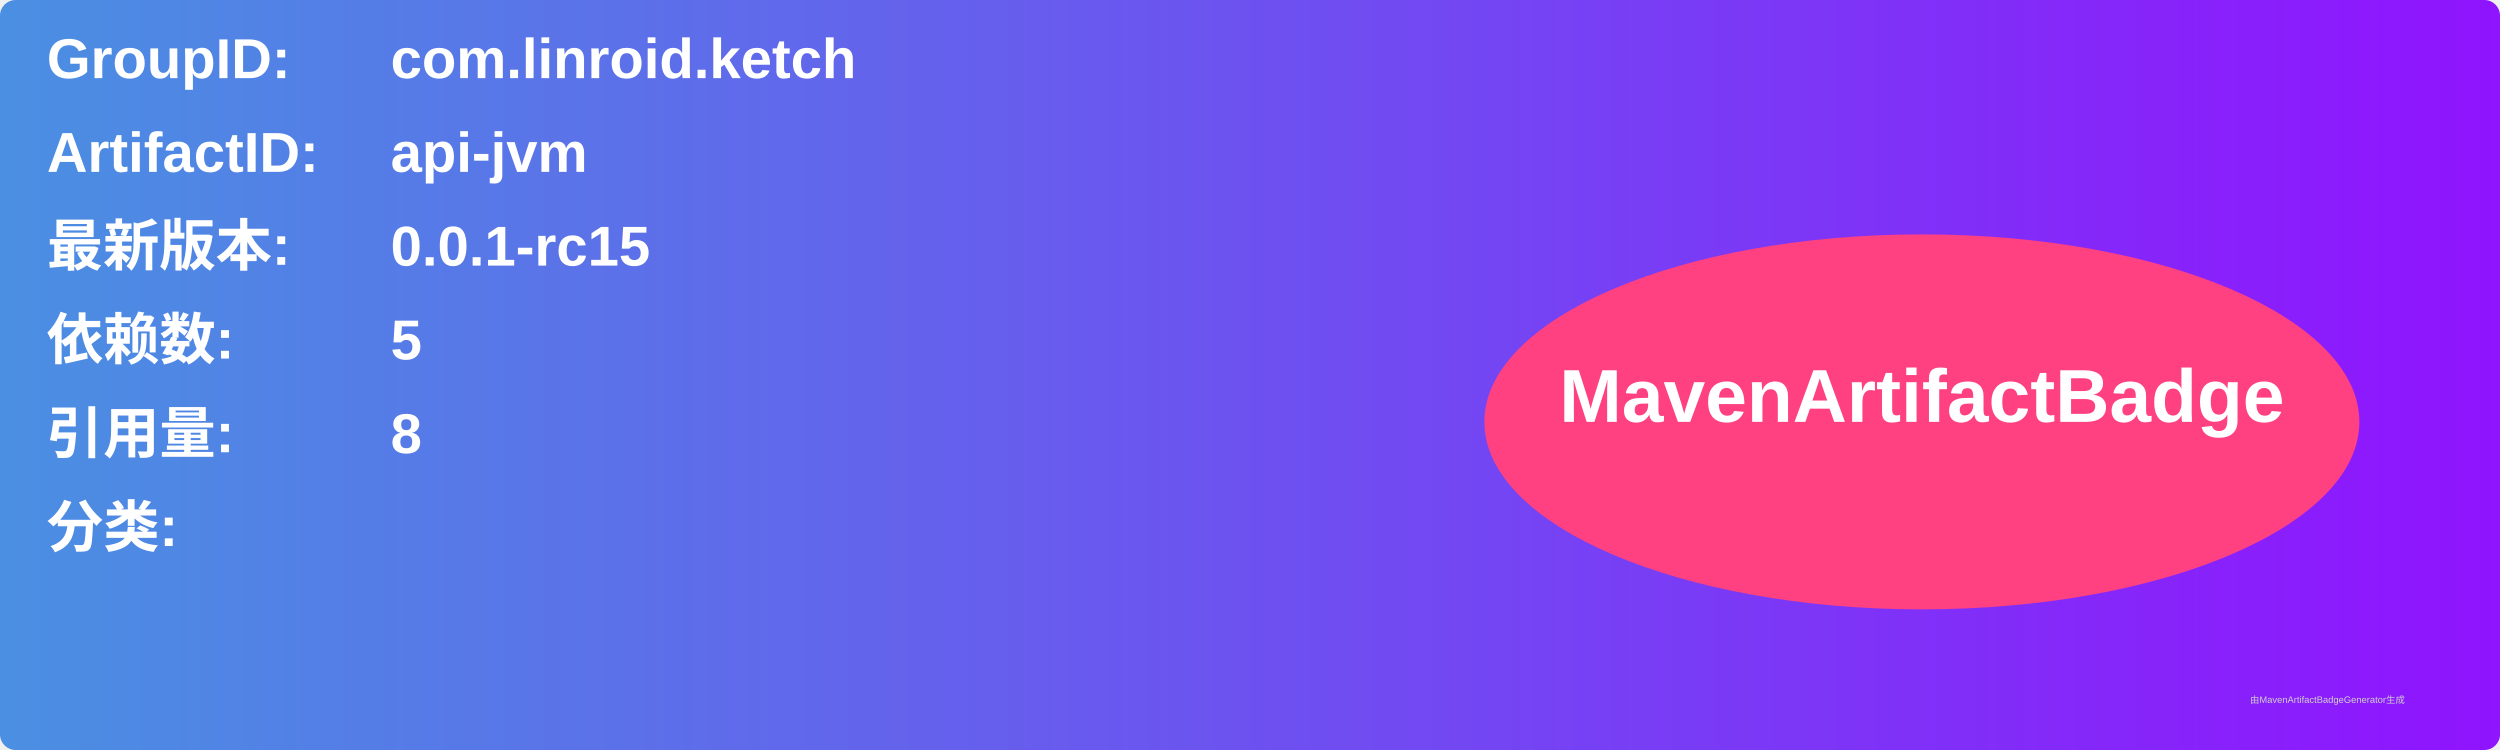
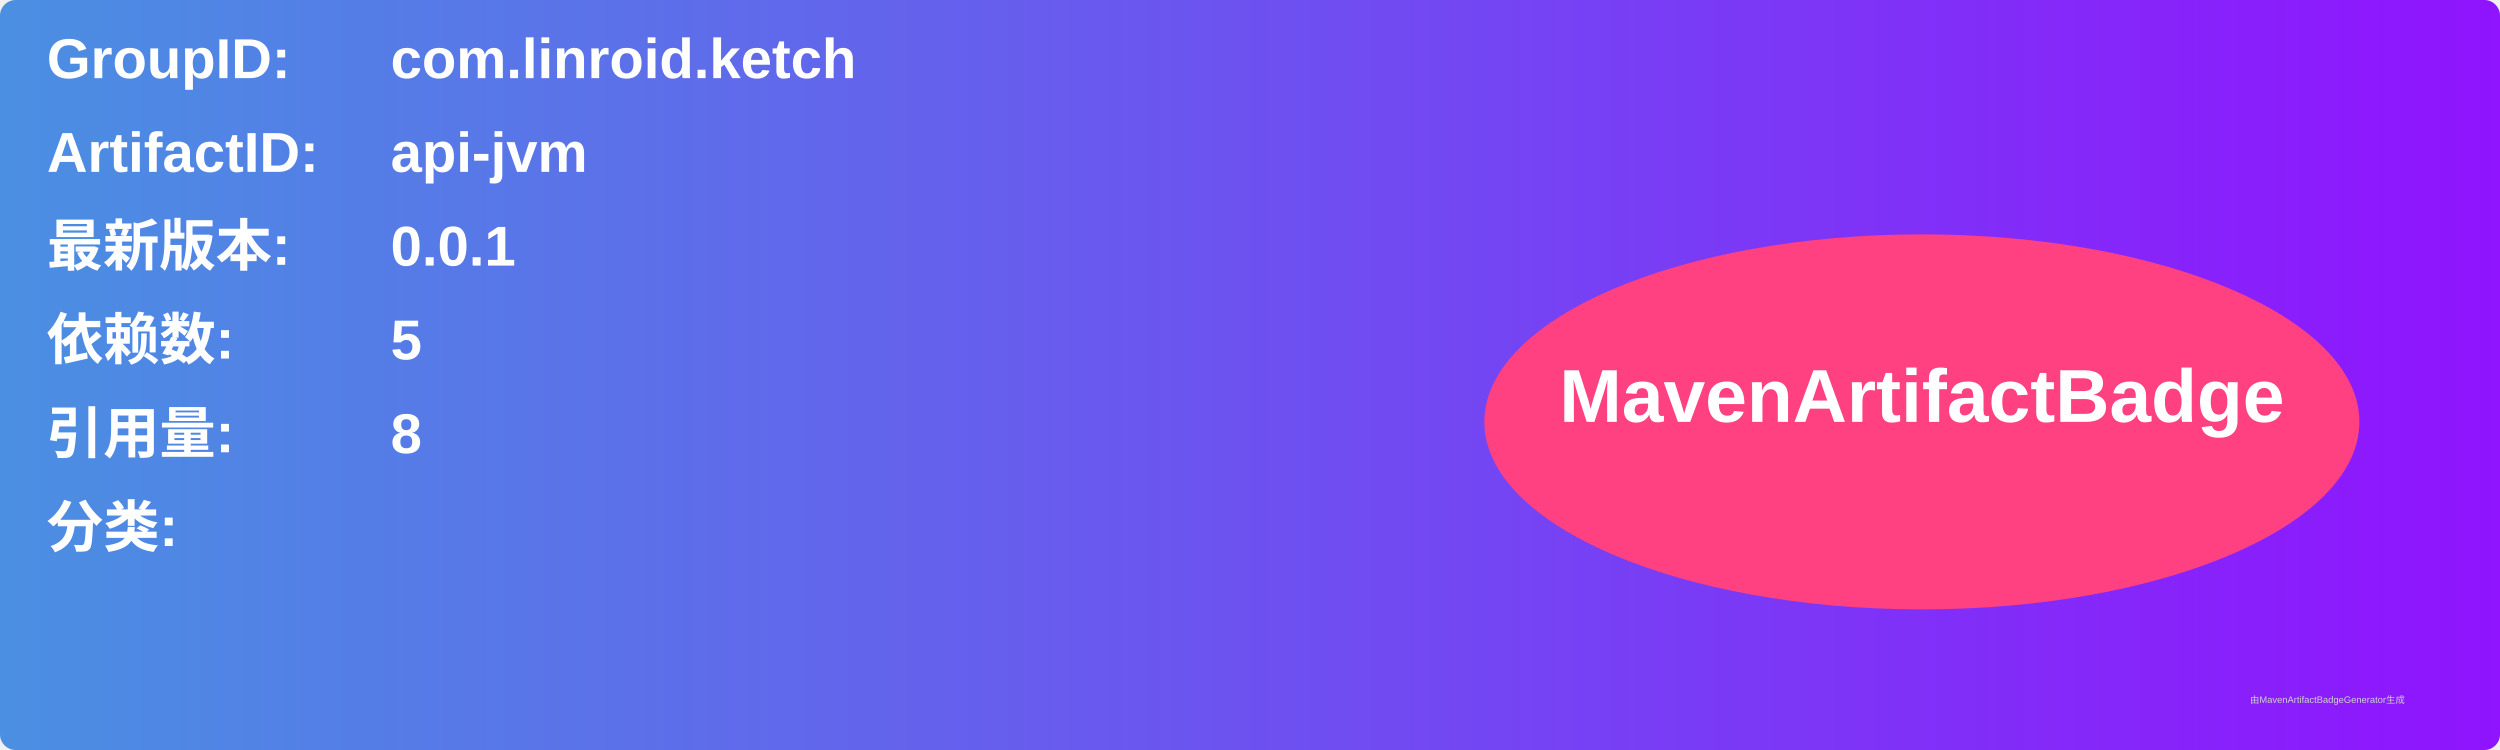
<svg xmlns="http://www.w3.org/2000/svg" width="800" height="240" viewBox="0 0 800 240">
  <linearGradient id="grad" x1="0%" y1="0%" x2="100%" y2="0%">
    <stop offset="0%" stop-color="#4a90e2" />
    <stop offset="100%" stop-color="#9013fe" />
  </linearGradient>
  <rect width="100%" height="100%" rx="5" ry="5" fill="url(#grad)" />
  <g transform="translate(15, 15)">
    <text x="0" y="10" font-family="Arial" font-size="18" fill="white" font-weight="bold" width="260">GroupID:</text>
    <text x="110" y="10" font-family="Arial" font-size="18" fill="white" font-weight="bold" width="460">com.linroid.ketch</text>
    <text x="0" y="40" font-family="Arial" font-size="18" fill="white" font-weight="bold" width="260">ArtifactID:</text>
    <text x="110" y="40" font-family="Arial" font-size="18" fill="white" font-weight="bold" width="460">api-jvm</text>
    <text x="0" y="70" font-family="Arial" font-size="18" fill="white" font-weight="bold">最新版本:</text>
    <text x="110" y="70" font-family="Arial" font-size="18" fill="white" font-weight="bold">
-       <tspan font-weight="bold">0.0.1-rc15</tspan>
+       <tspan font-weight="bold">0.0.1</tspan>
    </text>
    <text x="0" y="100" font-family="Arial" font-size="18" fill="white" font-weight="bold">依赖数: </text>
    <text x="110" y="100" font-family="Arial" font-size="18" fill="white">
      <tspan font-weight="bold">5</tspan>
    </text>
    <text x="0" y="130" font-family="Arial" font-size="18" fill="white" font-weight="bold">引用量: </text>
    <text x="110" y="130" font-family="Arial" font-size="18" fill="white">
      <tspan font-weight="bold">8</tspan>
    </text>
    <text x="0" y="160" font-family="Arial" font-size="18" fill="white" font-weight="bold">分类:</text>
    <text x="10" y="190" font-family="Arial" font-size="10" fill="white">
      <tspan font-weight="bold" />
    </text>
    <ellipse cx="600" cy="120" rx="140" ry="60" fill="#ff4081" />
    <text x="600" y="120" text-anchor="middle" font-family="Arial" font-size="24" fill="white" font-weight="bold">MavenArtifactBadge</text>
  </g>
  <text x="720" y="225" font-family="Arial" font-size="3" fill="#d0d0d0">由MavenArtifactBadgeGenerator生成</text>
</svg>
